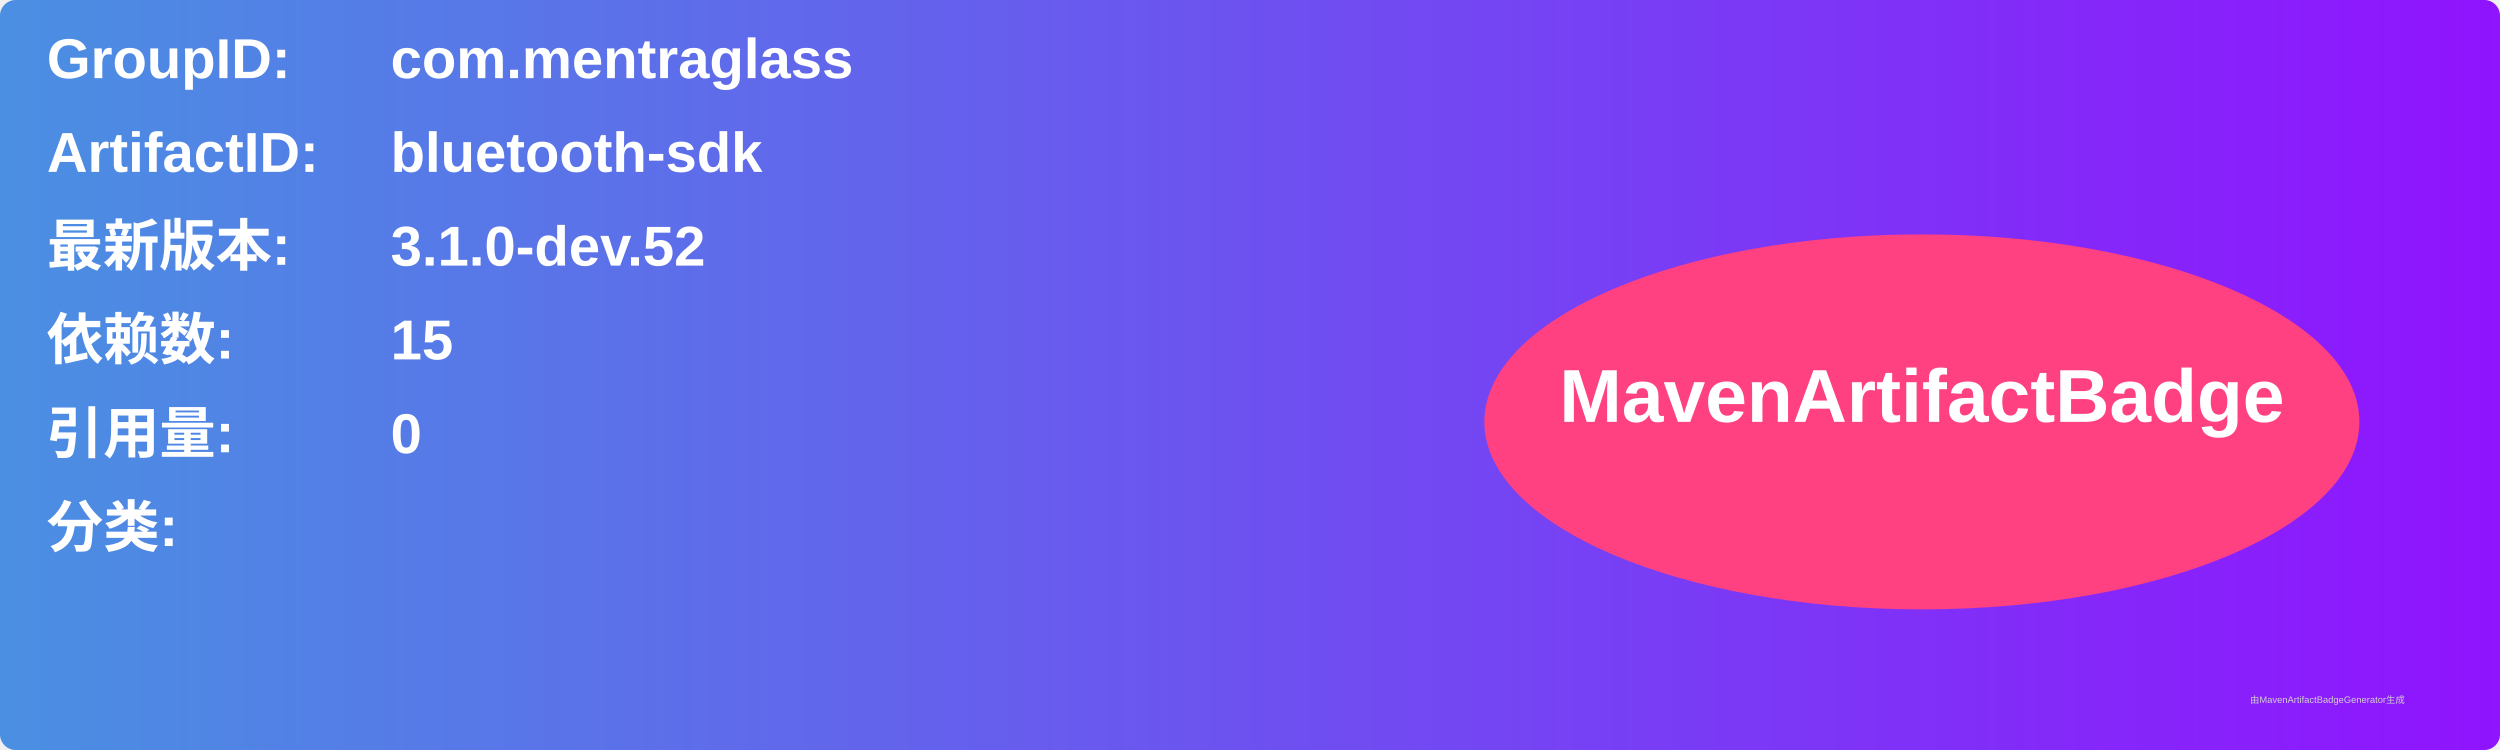
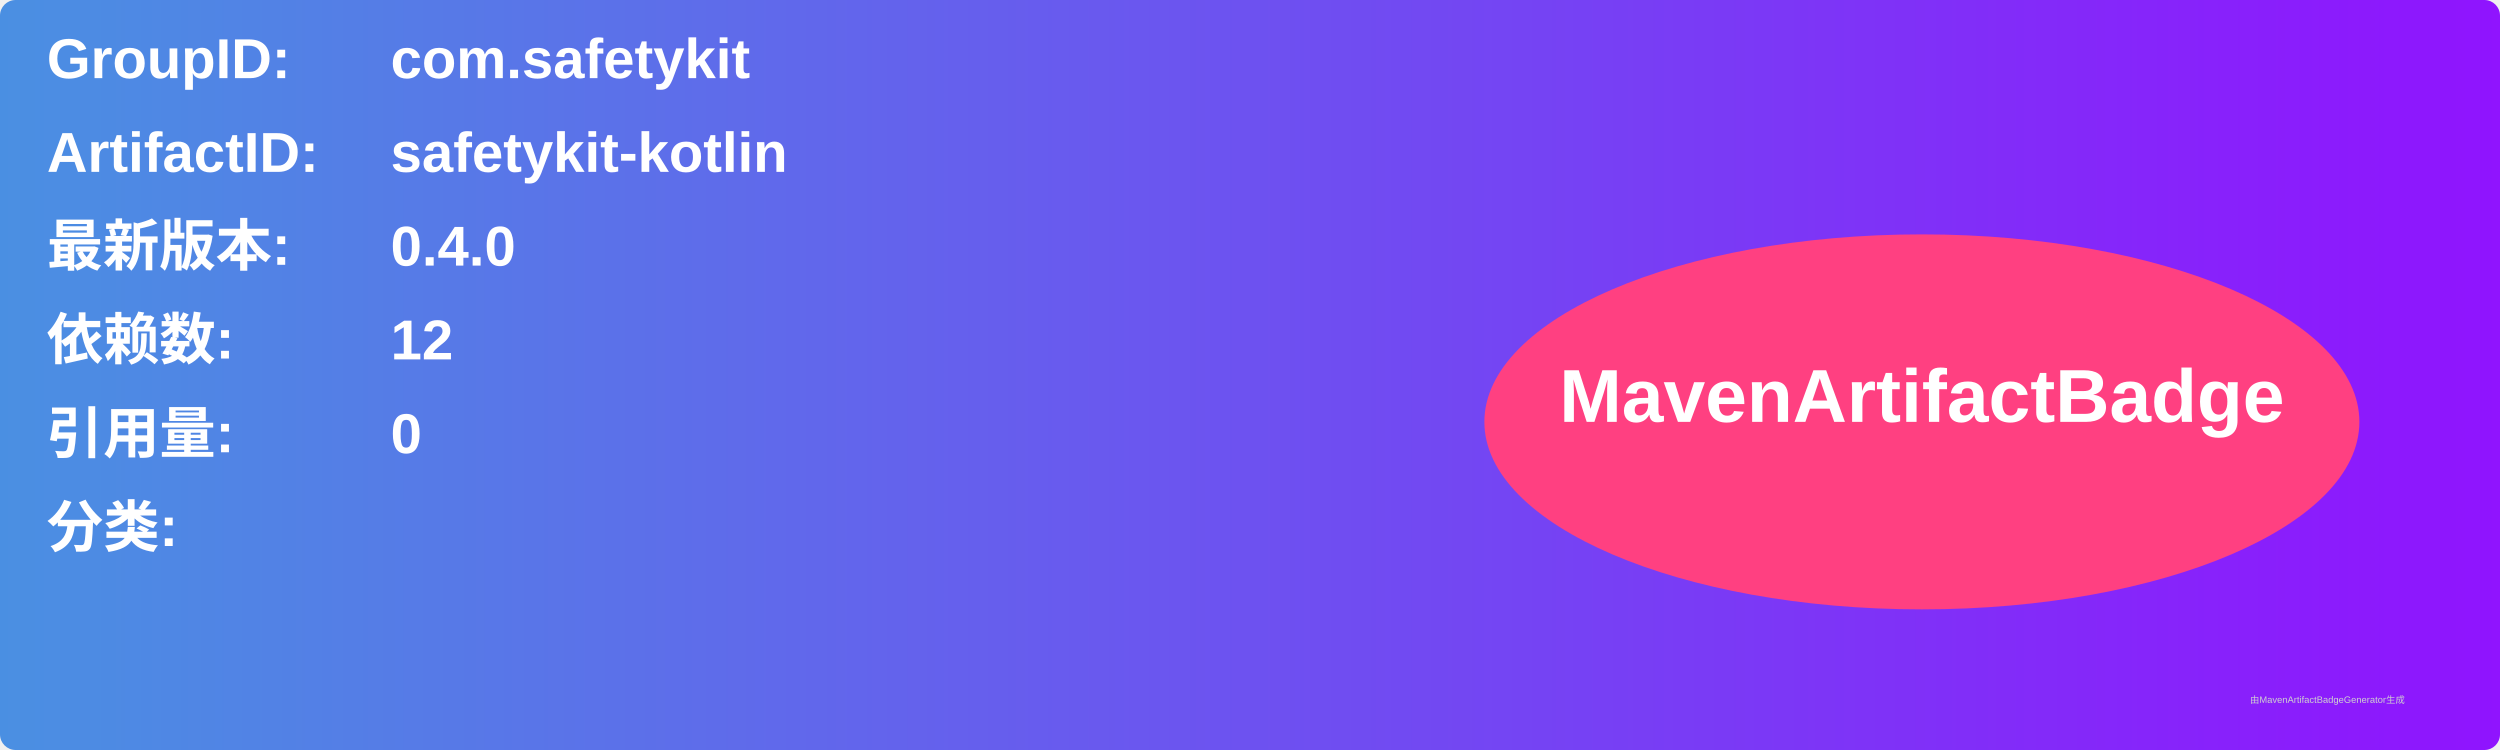
<svg xmlns="http://www.w3.org/2000/svg" width="800" height="240" viewBox="0 0 800 240">
  <linearGradient id="grad" x1="0%" y1="0%" x2="100%" y2="0%">
    <stop offset="0%" stop-color="#4a90e2" />
    <stop offset="100%" stop-color="#9013fe" />
  </linearGradient>
  <rect width="100%" height="100%" rx="5" ry="5" fill="url(#grad)" />
  <g transform="translate(15, 15)">
    <text x="0" y="10" font-family="Arial" font-size="18" fill="white" font-weight="bold" width="260">GroupID:</text>
-     <text x="110" y="10" font-family="Arial" font-size="18" fill="white" font-weight="bold" width="460">com.mentraglass</text>
+     <text x="110" y="10" font-family="Arial" font-size="18" fill="white" font-weight="bold" width="460">com.safetykit</text>
    <text x="0" y="40" font-family="Arial" font-size="18" fill="white" font-weight="bold" width="260">ArtifactID:</text>
-     <text x="110" y="40" font-family="Arial" font-size="18" fill="white" font-weight="bold" width="460">bluetooth-sdk</text>
+     <text x="110" y="40" font-family="Arial" font-size="18" fill="white" font-weight="bold" width="460">safetykit-kotlin</text>
    <text x="0" y="70" font-family="Arial" font-size="18" fill="white" font-weight="bold">最新版本:</text>
    <text x="110" y="70" font-family="Arial" font-size="18" fill="white" font-weight="bold">
-       <tspan font-weight="bold">3.1.0-dev.52</tspan>
+       <tspan font-weight="bold">0.4.0</tspan>
    </text>
    <text x="0" y="100" font-family="Arial" font-size="18" fill="white" font-weight="bold">依赖数: </text>
    <text x="110" y="100" font-family="Arial" font-size="18" fill="white">
-       <tspan font-weight="bold">15</tspan>
+       <tspan font-weight="bold">12</tspan>
    </text>
    <text x="0" y="130" font-family="Arial" font-size="18" fill="white" font-weight="bold">引用量: </text>
    <text x="110" y="130" font-family="Arial" font-size="18" fill="white">
      <tspan font-weight="bold">0</tspan>
    </text>
    <text x="0" y="160" font-family="Arial" font-size="18" fill="white" font-weight="bold">分类:</text>
    <text x="10" y="190" font-family="Arial" font-size="10" fill="white">
      <tspan font-weight="bold" />
    </text>
    <ellipse cx="600" cy="120" rx="140" ry="60" fill="#ff4081" />
    <text x="600" y="120" text-anchor="middle" font-family="Arial" font-size="24" fill="white" font-weight="bold">MavenArtifactBadge</text>
  </g>
  <text x="720" y="225" font-family="Arial" font-size="3" fill="#d0d0d0">由MavenArtifactBadgeGenerator生成</text>
</svg>
